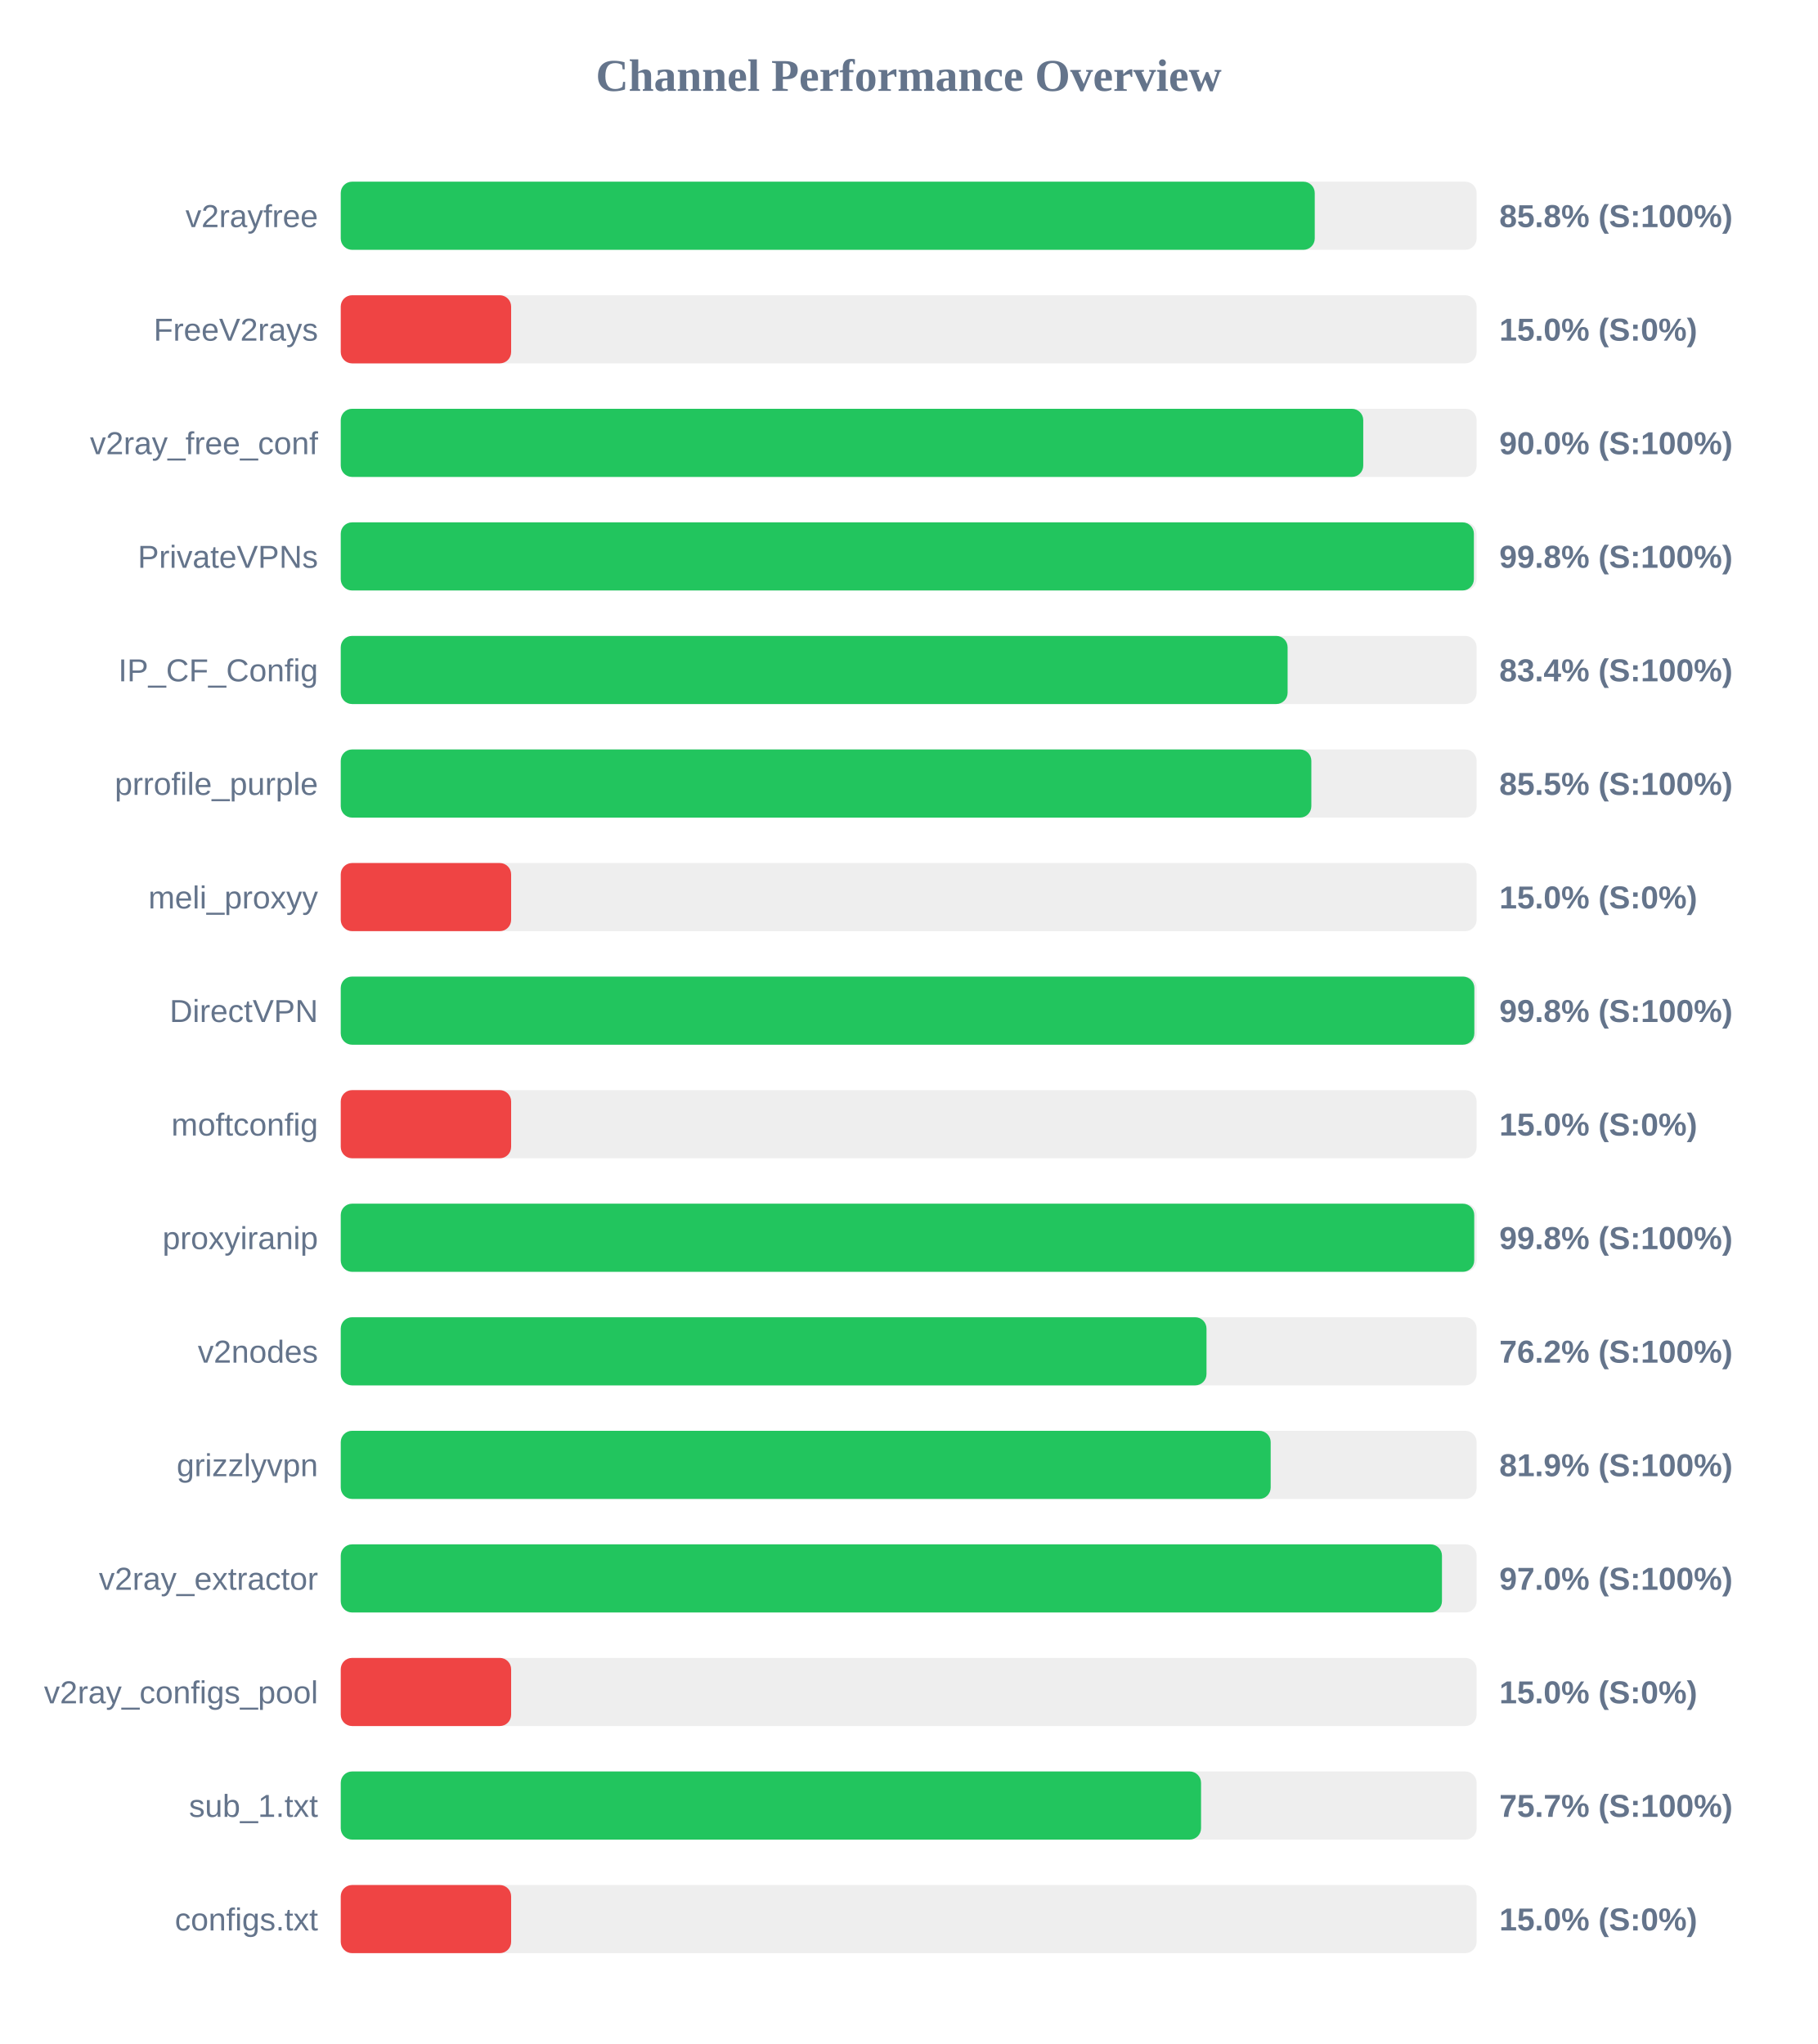
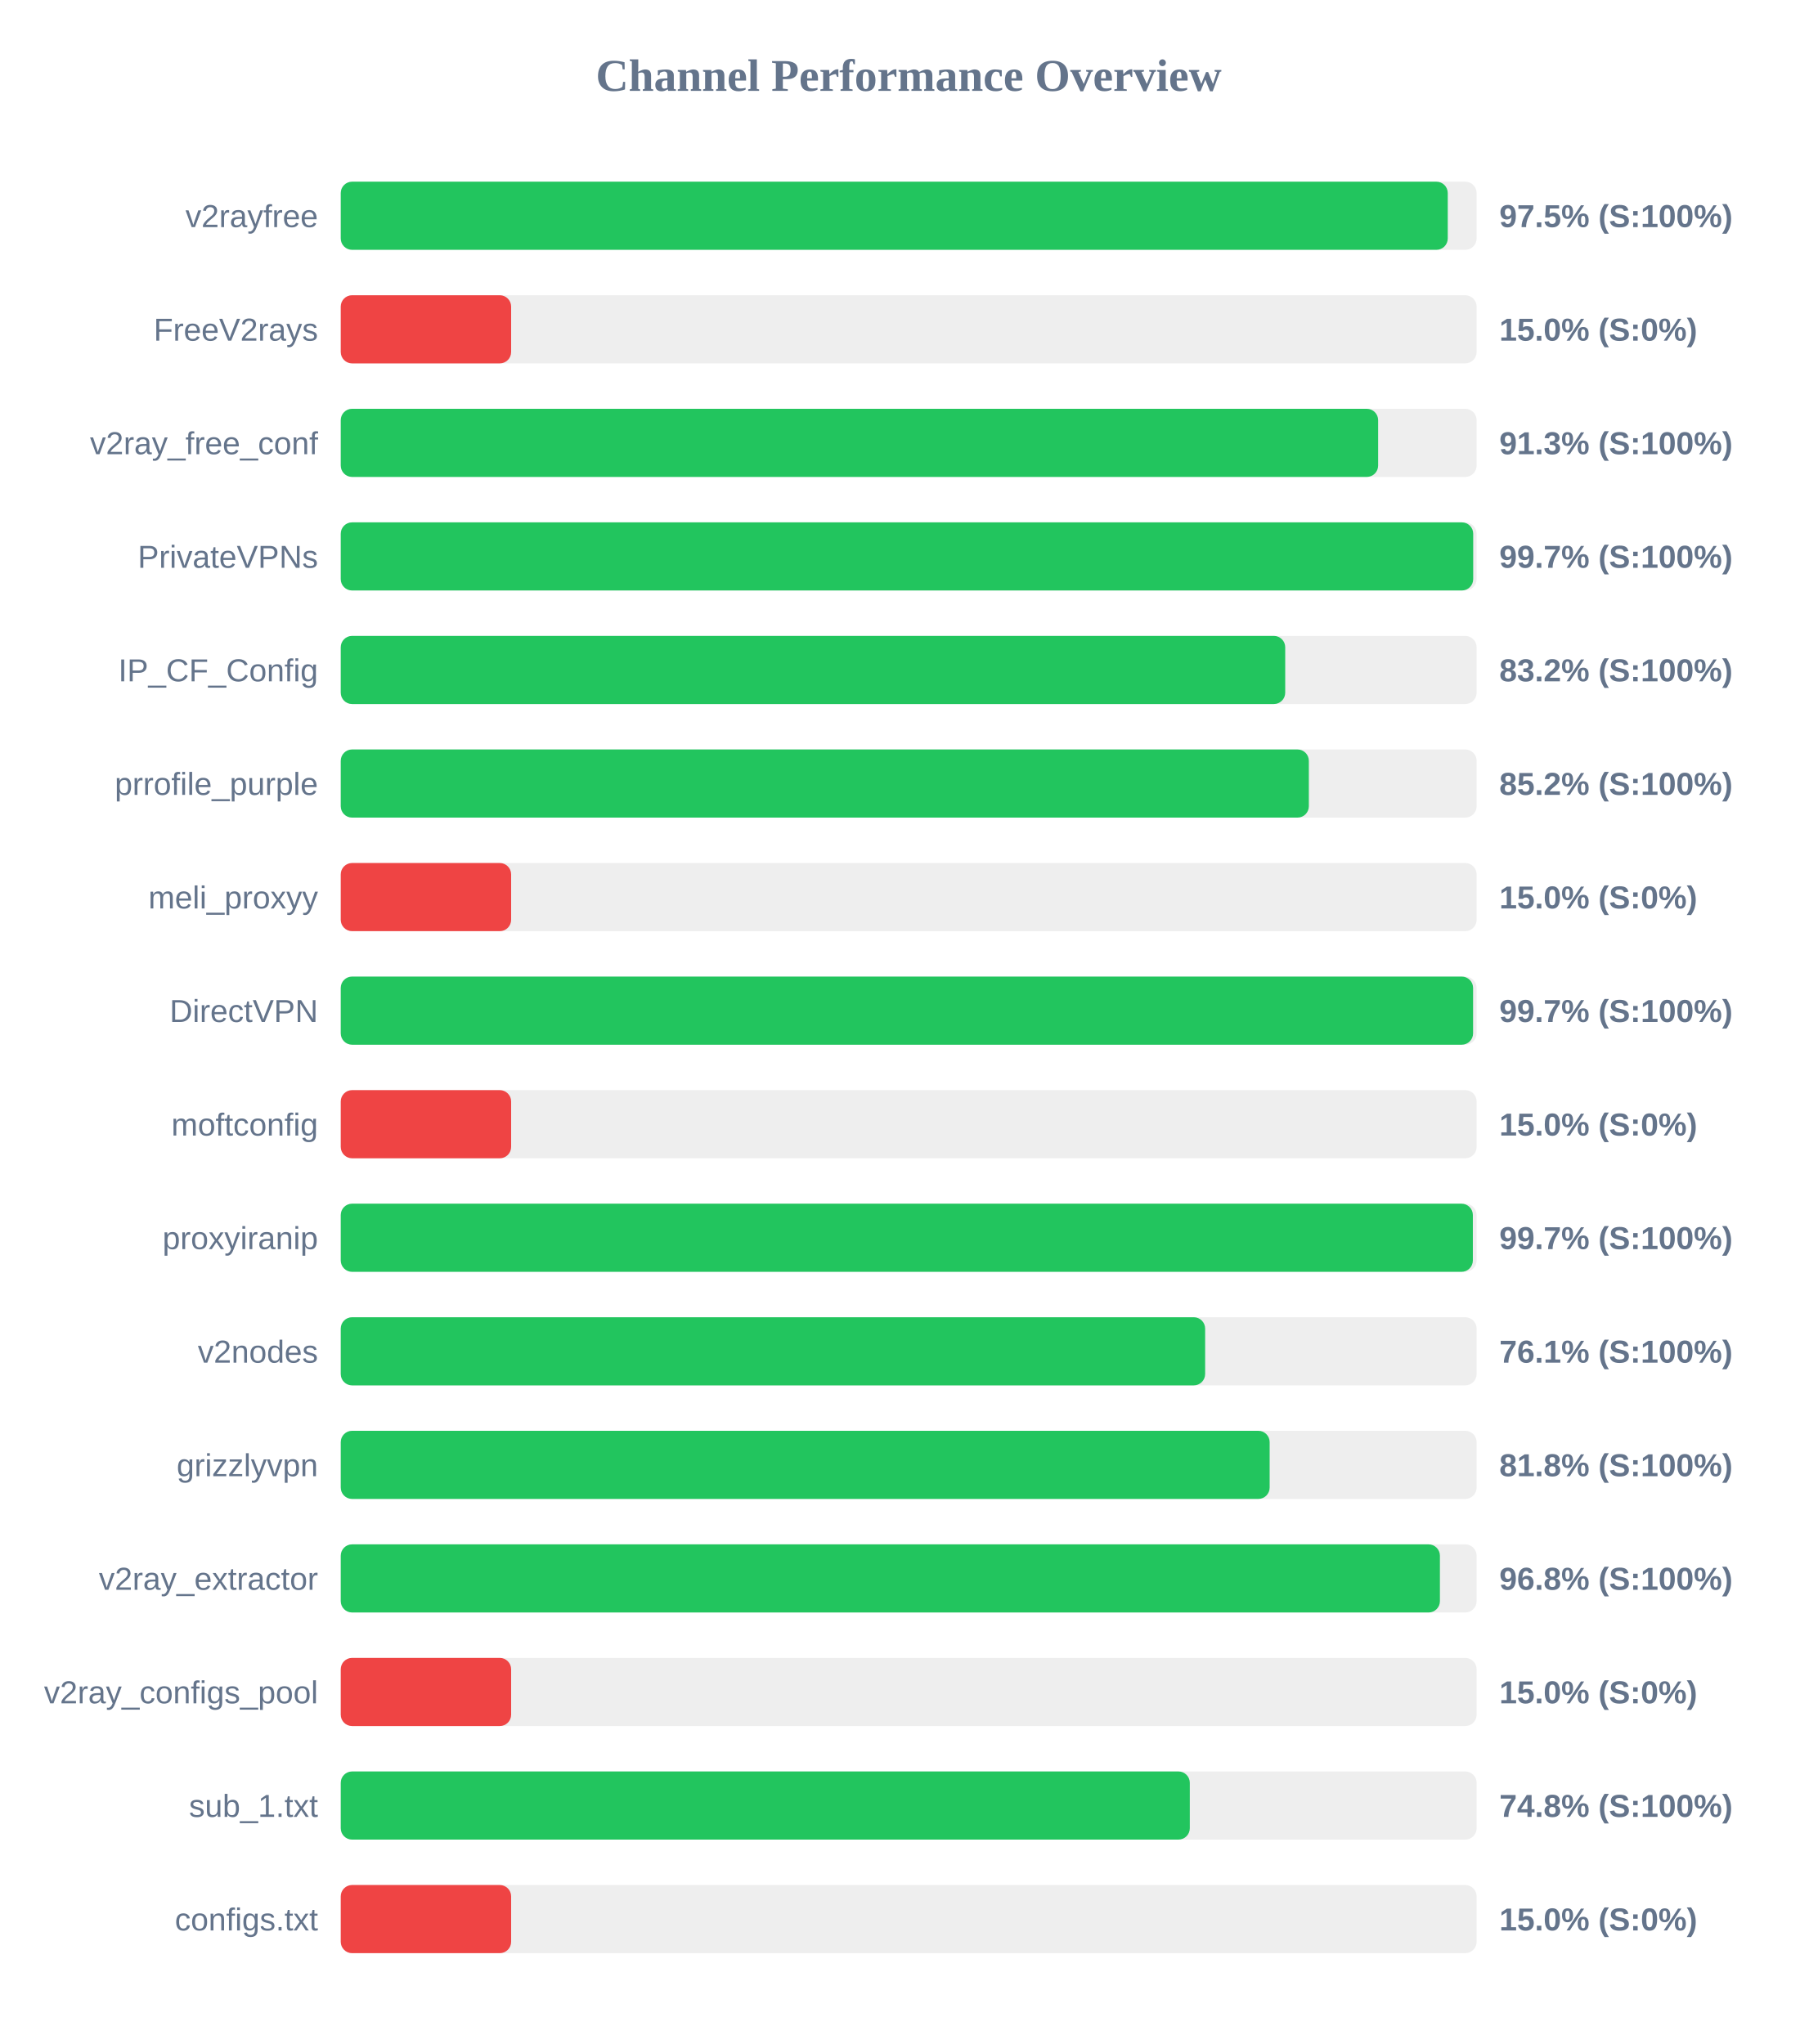
<svg xmlns="http://www.w3.org/2000/svg" width="800" height="900" version="1.1">
  <style>
        .row { font: 14px Arial; fill: #64748b; }
        .score { font: bold 14px Arial; fill: #64748b; }
    </style>
  <text x="400" y="40" text-anchor="middle" font-size="20px" font-weight="bold" fill="#64748b">Channel Performance Overview</text>
  <rect x="150" y="80" width="500" height="30" fill="#eee" rx="5" />
-   <rect x="150" y="80" width="428.75" height="30" fill="#22c55e" rx="5" />
+   <rect x="150" y="80" width="487.3" height="30" fill="#22c55e" rx="5" />
  <text x="140" y="100" text-anchor="end" class="row">v2rayfree</text>
-   <text x="660" y="100" text-anchor="start" class="score">85.8% (S:100%)</text>
+   <text x="660" y="100" text-anchor="start" class="score">97.5% (S:100%)</text>
  <rect x="150" y="130" width="500" height="30" fill="#eee" rx="5" />
  <rect x="150" y="130" width="75.0" height="30" fill="#ef4444" rx="5" />
  <text x="140" y="150" text-anchor="end" class="row">FreeV2rays</text>
  <text x="660" y="150" text-anchor="start" class="score">15.0% (S:0%)</text>
  <rect x="150" y="180" width="500" height="30" fill="#eee" rx="5" />
-   <rect x="150" y="180" width="450.1" height="30" fill="#22c55e" rx="5" />
+   <rect x="150" y="180" width="456.65" height="30" fill="#22c55e" rx="5" />
  <text x="140" y="200" text-anchor="end" class="row">v2ray_free_conf</text>
-   <text x="660" y="200" text-anchor="start" class="score">90.0% (S:100%)</text>
+   <text x="660" y="200" text-anchor="start" class="score">91.3% (S:100%)</text>
  <rect x="150" y="230" width="500" height="30" fill="#eee" rx="5" />
-   <rect x="150" y="230" width="498.8" height="30" fill="#22c55e" rx="5" />
+   <rect x="150" y="230" width="498.5" height="30" fill="#22c55e" rx="5" />
  <text x="140" y="250" text-anchor="end" class="row">PrivateVPNs</text>
-   <text x="660" y="250" text-anchor="start" class="score">99.8% (S:100%)</text>
+   <text x="660" y="250" text-anchor="start" class="score">99.7% (S:100%)</text>
  <rect x="150" y="280" width="500" height="30" fill="#eee" rx="5" />
-   <rect x="150" y="280" width="416.8" height="30" fill="#22c55e" rx="5" />
+   <rect x="150" y="280" width="415.75" height="30" fill="#22c55e" rx="5" />
  <text x="140" y="300" text-anchor="end" class="row">IP_CF_Config</text>
-   <text x="660" y="300" text-anchor="start" class="score">83.4% (S:100%)</text>
+   <text x="660" y="300" text-anchor="start" class="score">83.2% (S:100%)</text>
  <rect x="150" y="330" width="500" height="30" fill="#eee" rx="5" />
-   <rect x="150" y="330" width="427.25" height="30" fill="#22c55e" rx="5" />
+   <rect x="150" y="330" width="426.15" height="30" fill="#22c55e" rx="5" />
  <text x="140" y="350" text-anchor="end" class="row">prrofile_purple</text>
-   <text x="660" y="350" text-anchor="start" class="score">85.5% (S:100%)</text>
+   <text x="660" y="350" text-anchor="start" class="score">85.2% (S:100%)</text>
  <rect x="150" y="380" width="500" height="30" fill="#eee" rx="5" />
  <rect x="150" y="380" width="75.0" height="30" fill="#ef4444" rx="5" />
  <text x="140" y="400" text-anchor="end" class="row">meli_proxyy</text>
  <text x="660" y="400" text-anchor="start" class="score">15.0% (S:0%)</text>
  <rect x="150" y="430" width="500" height="30" fill="#eee" rx="5" />
-   <rect x="150" y="430" width="499.0" height="30" fill="#22c55e" rx="5" />
+   <rect x="150" y="430" width="498.45" height="30" fill="#22c55e" rx="5" />
  <text x="140" y="450" text-anchor="end" class="row">DirectVPN</text>
-   <text x="660" y="450" text-anchor="start" class="score">99.8% (S:100%)</text>
+   <text x="660" y="450" text-anchor="start" class="score">99.7% (S:100%)</text>
  <rect x="150" y="480" width="500" height="30" fill="#eee" rx="5" />
  <rect x="150" y="480" width="75.0" height="30" fill="#ef4444" rx="5" />
  <text x="140" y="500" text-anchor="end" class="row">moftconfig</text>
  <text x="660" y="500" text-anchor="start" class="score">15.0% (S:0%)</text>
  <rect x="150" y="530" width="500" height="30" fill="#eee" rx="5" />
-   <rect x="150" y="530" width="498.95" height="30" fill="#22c55e" rx="5" />
+   <rect x="150" y="530" width="498.35" height="30" fill="#22c55e" rx="5" />
  <text x="140" y="550" text-anchor="end" class="row">proxyiranip</text>
-   <text x="660" y="550" text-anchor="start" class="score">99.8% (S:100%)</text>
+   <text x="660" y="550" text-anchor="start" class="score">99.7% (S:100%)</text>
  <rect x="150" y="580" width="500" height="30" fill="#eee" rx="5" />
-   <rect x="150" y="580" width="381.1" height="30" fill="#22c55e" rx="5" />
+   <rect x="150" y="580" width="380.5" height="30" fill="#22c55e" rx="5" />
  <text x="140" y="600" text-anchor="end" class="row">v2nodes</text>
-   <text x="660" y="600" text-anchor="start" class="score">76.2% (S:100%)</text>
+   <text x="660" y="600" text-anchor="start" class="score">76.1% (S:100%)</text>
  <rect x="150" y="630" width="500" height="30" fill="#eee" rx="5" />
-   <rect x="150" y="630" width="409.35" height="30" fill="#22c55e" rx="5" />
+   <rect x="150" y="630" width="408.9" height="30" fill="#22c55e" rx="5" />
  <text x="140" y="650" text-anchor="end" class="row">grizzlyvpn</text>
-   <text x="660" y="650" text-anchor="start" class="score">81.9% (S:100%)</text>
+   <text x="660" y="650" text-anchor="start" class="score">81.8% (S:100%)</text>
  <rect x="150" y="680" width="500" height="30" fill="#eee" rx="5" />
-   <rect x="150" y="680" width="484.75" height="30" fill="#22c55e" rx="5" />
+   <rect x="150" y="680" width="483.85" height="30" fill="#22c55e" rx="5" />
  <text x="140" y="700" text-anchor="end" class="row">v2ray_extractor</text>
-   <text x="660" y="700" text-anchor="start" class="score">97.0% (S:100%)</text>
+   <text x="660" y="700" text-anchor="start" class="score">96.8% (S:100%)</text>
  <rect x="150" y="730" width="500" height="30" fill="#eee" rx="5" />
  <rect x="150" y="730" width="75.0" height="30" fill="#ef4444" rx="5" />
  <text x="140" y="750" text-anchor="end" class="row">v2ray_configs_pool</text>
  <text x="660" y="750" text-anchor="start" class="score">15.0% (S:0%)</text>
  <rect x="150" y="780" width="500" height="30" fill="#eee" rx="5" />
-   <rect x="150" y="780" width="378.7" height="30" fill="#22c55e" rx="5" />
+   <rect x="150" y="780" width="373.75" height="30" fill="#22c55e" rx="5" />
  <text x="140" y="800" text-anchor="end" class="row">sub_1.txt</text>
-   <text x="660" y="800" text-anchor="start" class="score">75.7% (S:100%)</text>
+   <text x="660" y="800" text-anchor="start" class="score">74.8% (S:100%)</text>
  <rect x="150" y="830" width="500" height="30" fill="#eee" rx="5" />
  <rect x="150" y="830" width="75.0" height="30" fill="#ef4444" rx="5" />
  <text x="140" y="850" text-anchor="end" class="row">configs.txt</text>
  <text x="660" y="850" text-anchor="start" class="score">15.0% (S:0%)</text>
</svg>
